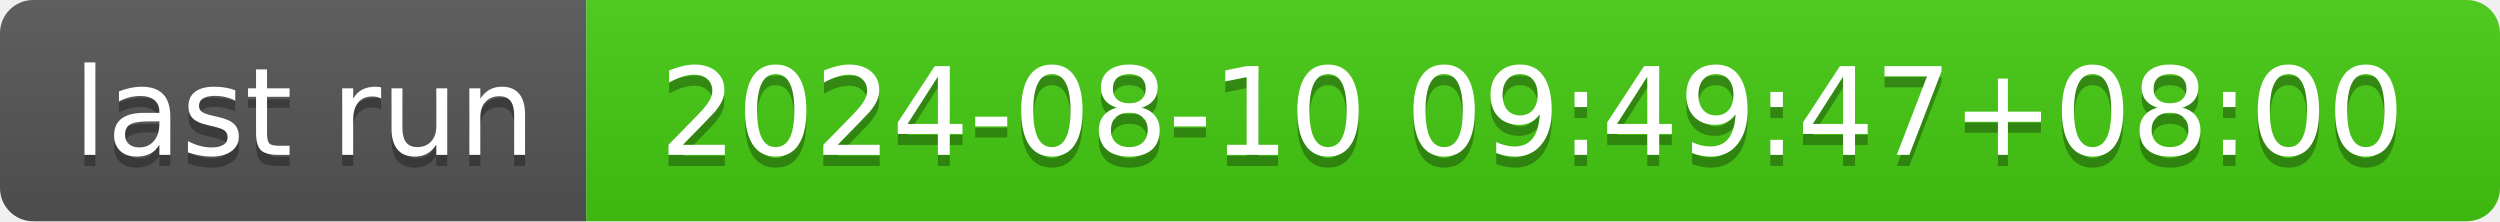
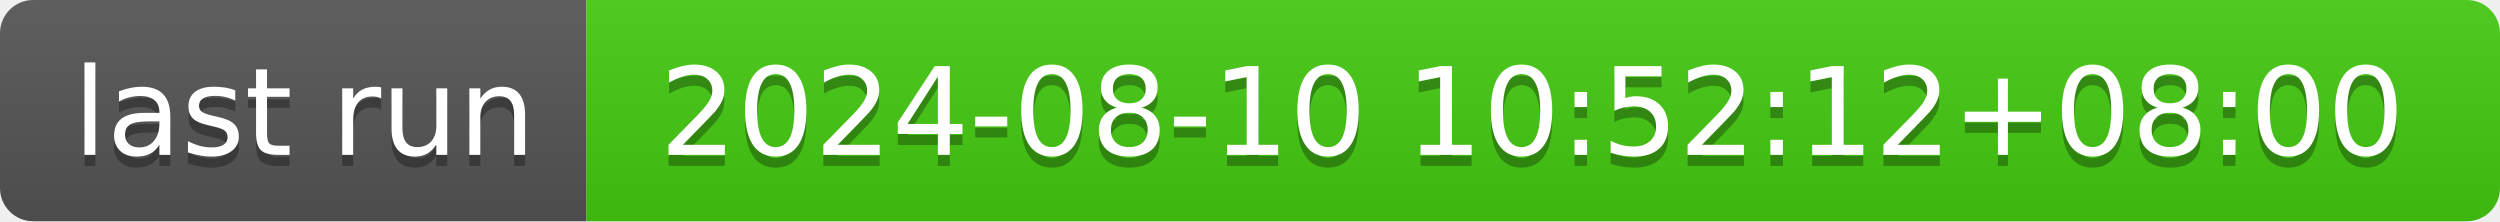
- <svg xmlns="http://www.w3.org/2000/svg" width="226" height="20" role="img" aria-label="last run: 2024-08-10 09:49:47+08:00">
+ <svg xmlns="http://www.w3.org/2000/svg" width="226" height="20" role="img" aria-label="last run: 2024-08-10 10:52:12+08:00">
  <linearGradient id="s" x2="0" y2="100%">
    <stop offset="0" stop-color="#bbb" stop-opacity=".1" />
    <stop offset="1" stop-opacity=".1" />
  </linearGradient>
  <clipPath id="r">
    <rect width="226" height="20" rx="3" fill="#fff" />
  </clipPath>
  <g clip-path="url(#r)">
    <rect width="53" height="20" fill="#555" />
    <rect x="53" width="173" height="20" fill="#4c1" />
    <rect width="226" height="20" fill="url(#s)" />
  </g>
  <g fill="#fff" text-anchor="middle" font-family="Verdana,Geneva,DejaVu Sans,sans-serif" text-rendering="geometricPrecision" font-size="110">
    <text aria-hidden="true" x="275" y="150" fill="#010101" fill-opacity=".3" transform="scale(.1)" textLength="430">last run</text>
    <text x="275" y="140" transform="scale(.1)" fill="#fff" textLength="430">last run</text>
-     <text aria-hidden="true" x="1385" y="150" fill="#010101" fill-opacity=".3" transform="scale(.1)" textLength="1630">2024-08-10 09:49:47+08:00</text>
-     <text x="1385" y="140" transform="scale(.1)" fill="#fff" textLength="1630">2024-08-10 09:49:47+08:00</text>
+     <text aria-hidden="true" x="1385" y="150" fill="#010101" fill-opacity=".3" transform="scale(.1)" textLength="1630">2024-08-10 10:52:12+08:00</text>
+     <text x="1385" y="140" transform="scale(.1)" fill="#fff" textLength="1630">2024-08-10 10:52:12+08:00</text>
  </g>
</svg>
